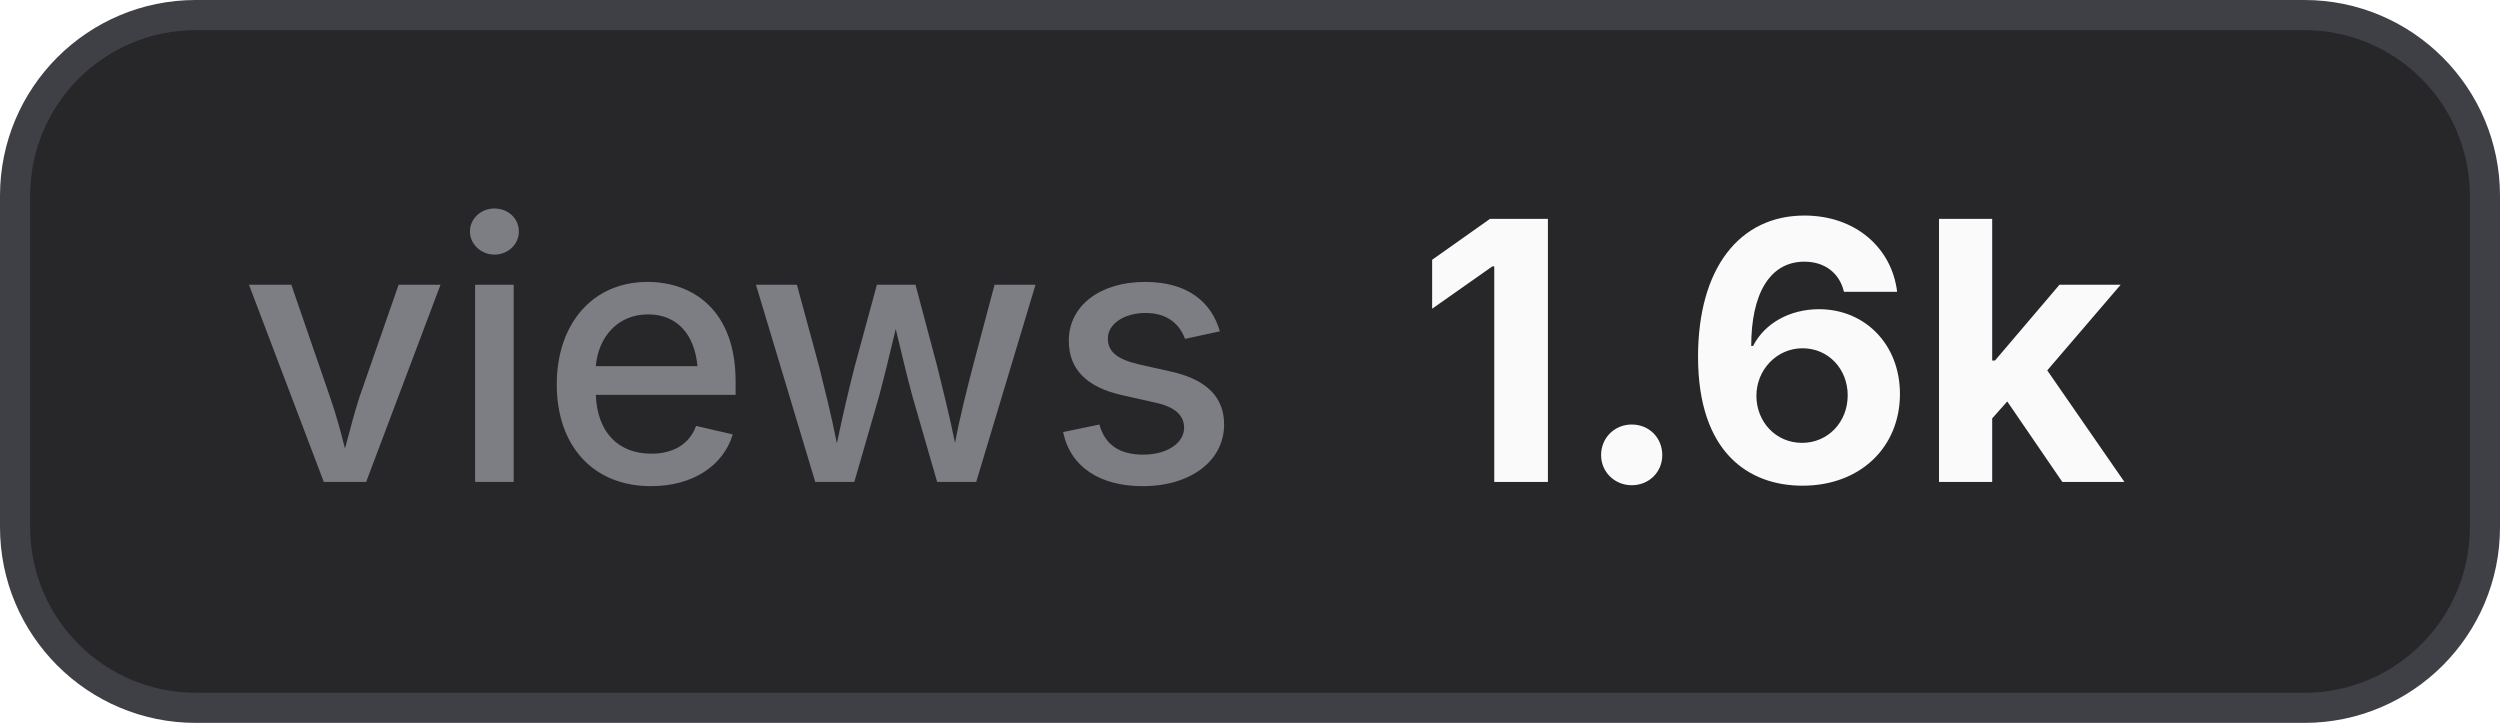
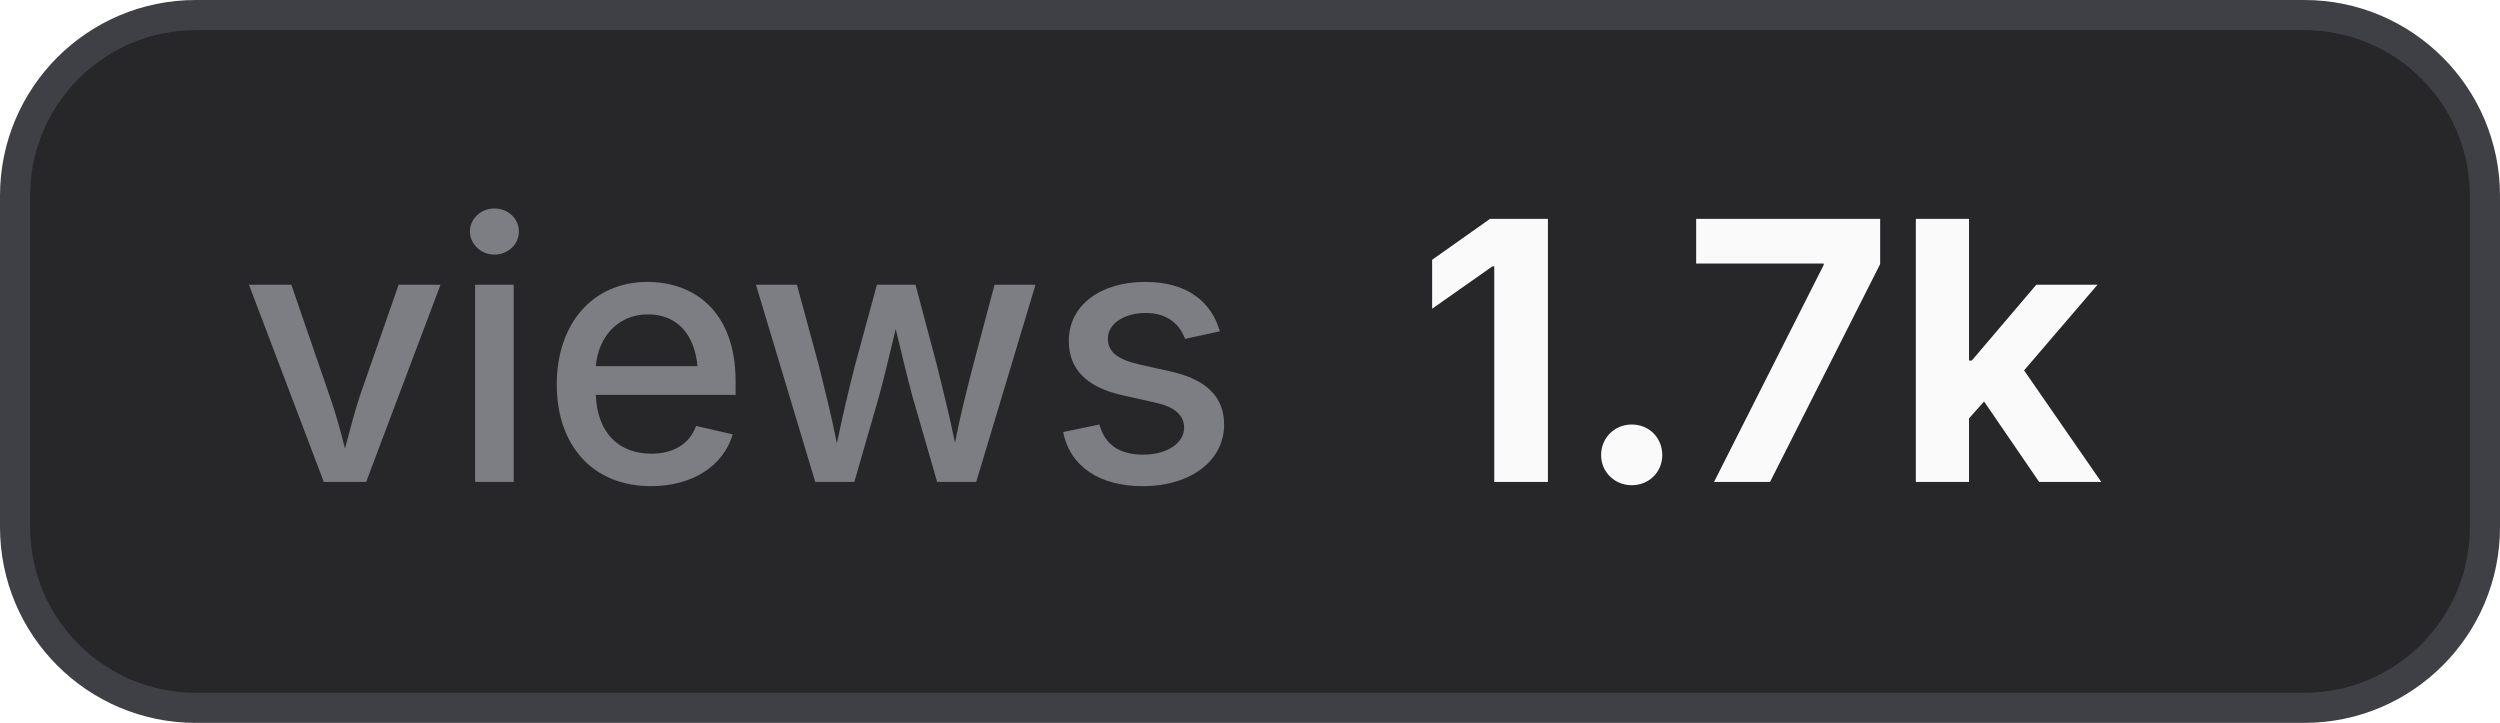
- <svg xmlns="http://www.w3.org/2000/svg" width="83" height="24" viewBox="0 0 83 24" role="img" aria-label="views: 1.6k">
+ <svg xmlns="http://www.w3.org/2000/svg" width="83" height="24" viewBox="0 0 83 24" role="img" aria-label="views: 1.7k">
  <style>
    .bg { fill: #27272a; stroke: #3f3f46; }
    .border { stroke: #3f3f46; }
    .label { fill: #a1a1aa; fill-opacity: 0.7; }
    .value { fill: #fafafa; }
    .icon { color: #fafafa; }
    @media (prefers-color-scheme: light) {
      .bg { fill: #f4f4f5; stroke: #d4d4d8; }
      .border { stroke: #d4d4d8; }
      .label { fill: #71717a; }
      .value { fill: #18181b; }
      .icon { color: #18181b; }
    }
  </style>
  <rect class="bg" x="0.5" y="0.5" width="82" height="23" rx="6" stroke-width="1" />
  <text class="label" x="8" y="16" font-family="Inter,ui-sans-serif,system-ui,-apple-system,BlinkMacSystemFont,Segoe UI,sans-serif" font-size="12" font-weight="500">views</text>
-   <text class="value" x="47" y="16" font-family="Inter,ui-sans-serif,system-ui,-apple-system,BlinkMacSystemFont,Segoe UI,sans-serif" font-size="12" font-weight="700">1.6k</text>
+   <text class="value" x="47" y="16" font-family="Inter,ui-sans-serif,system-ui,-apple-system,BlinkMacSystemFont,Segoe UI,sans-serif" font-size="12" font-weight="700">1.7k</text>
</svg>
